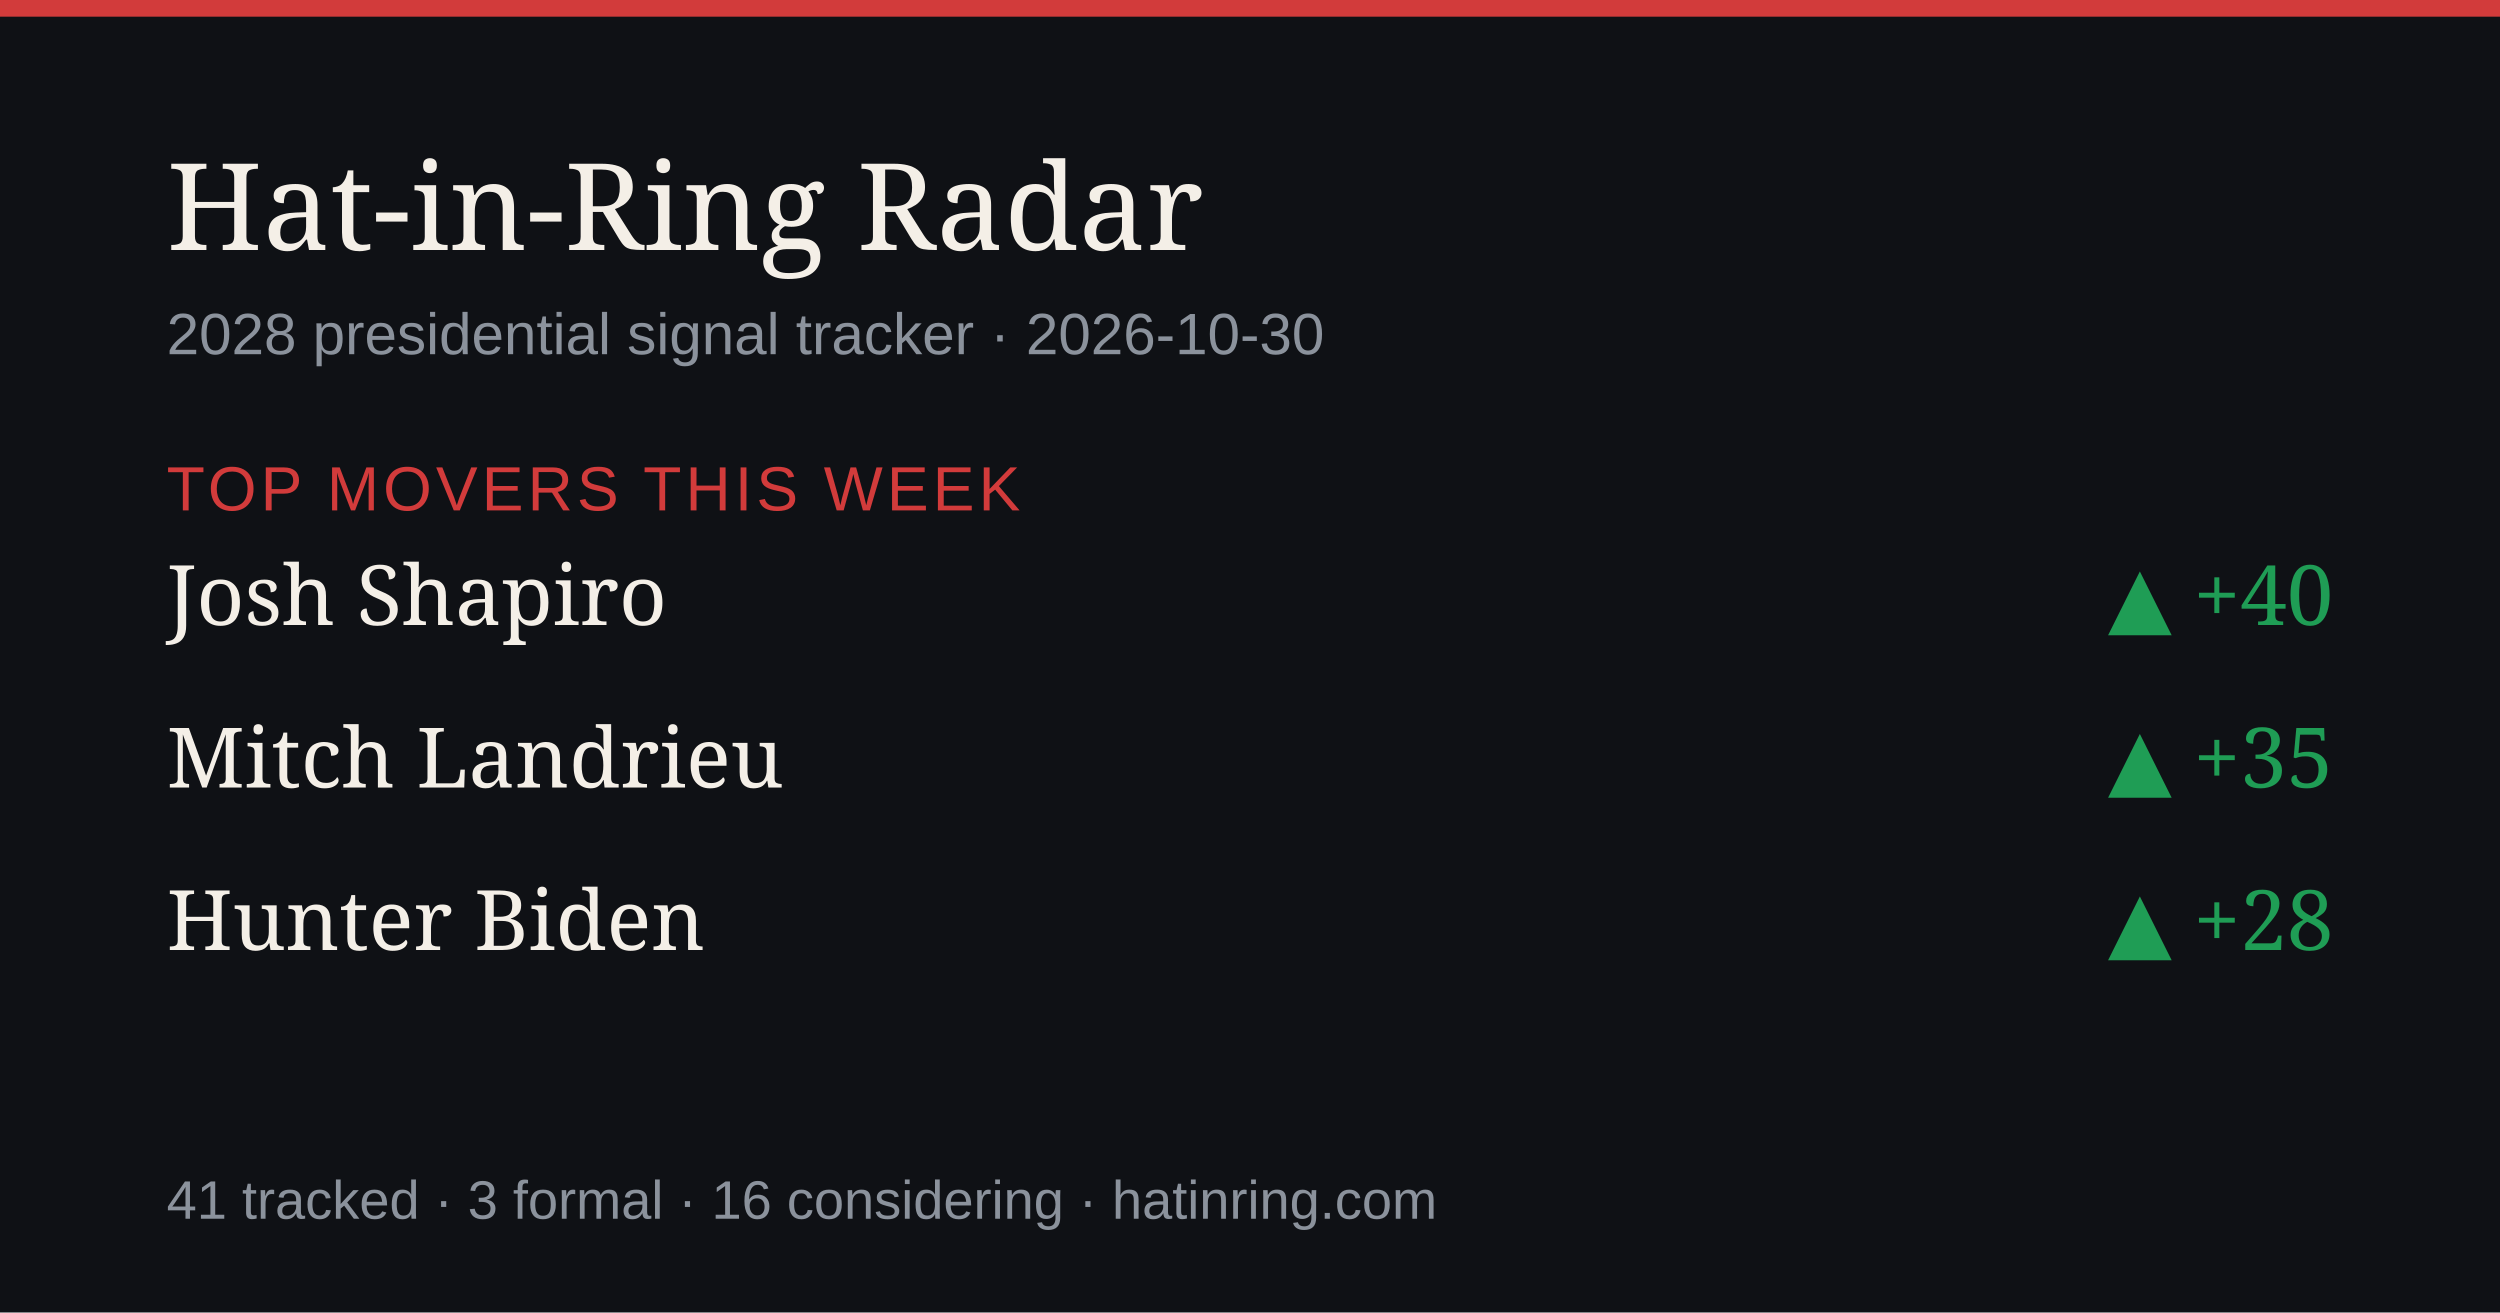
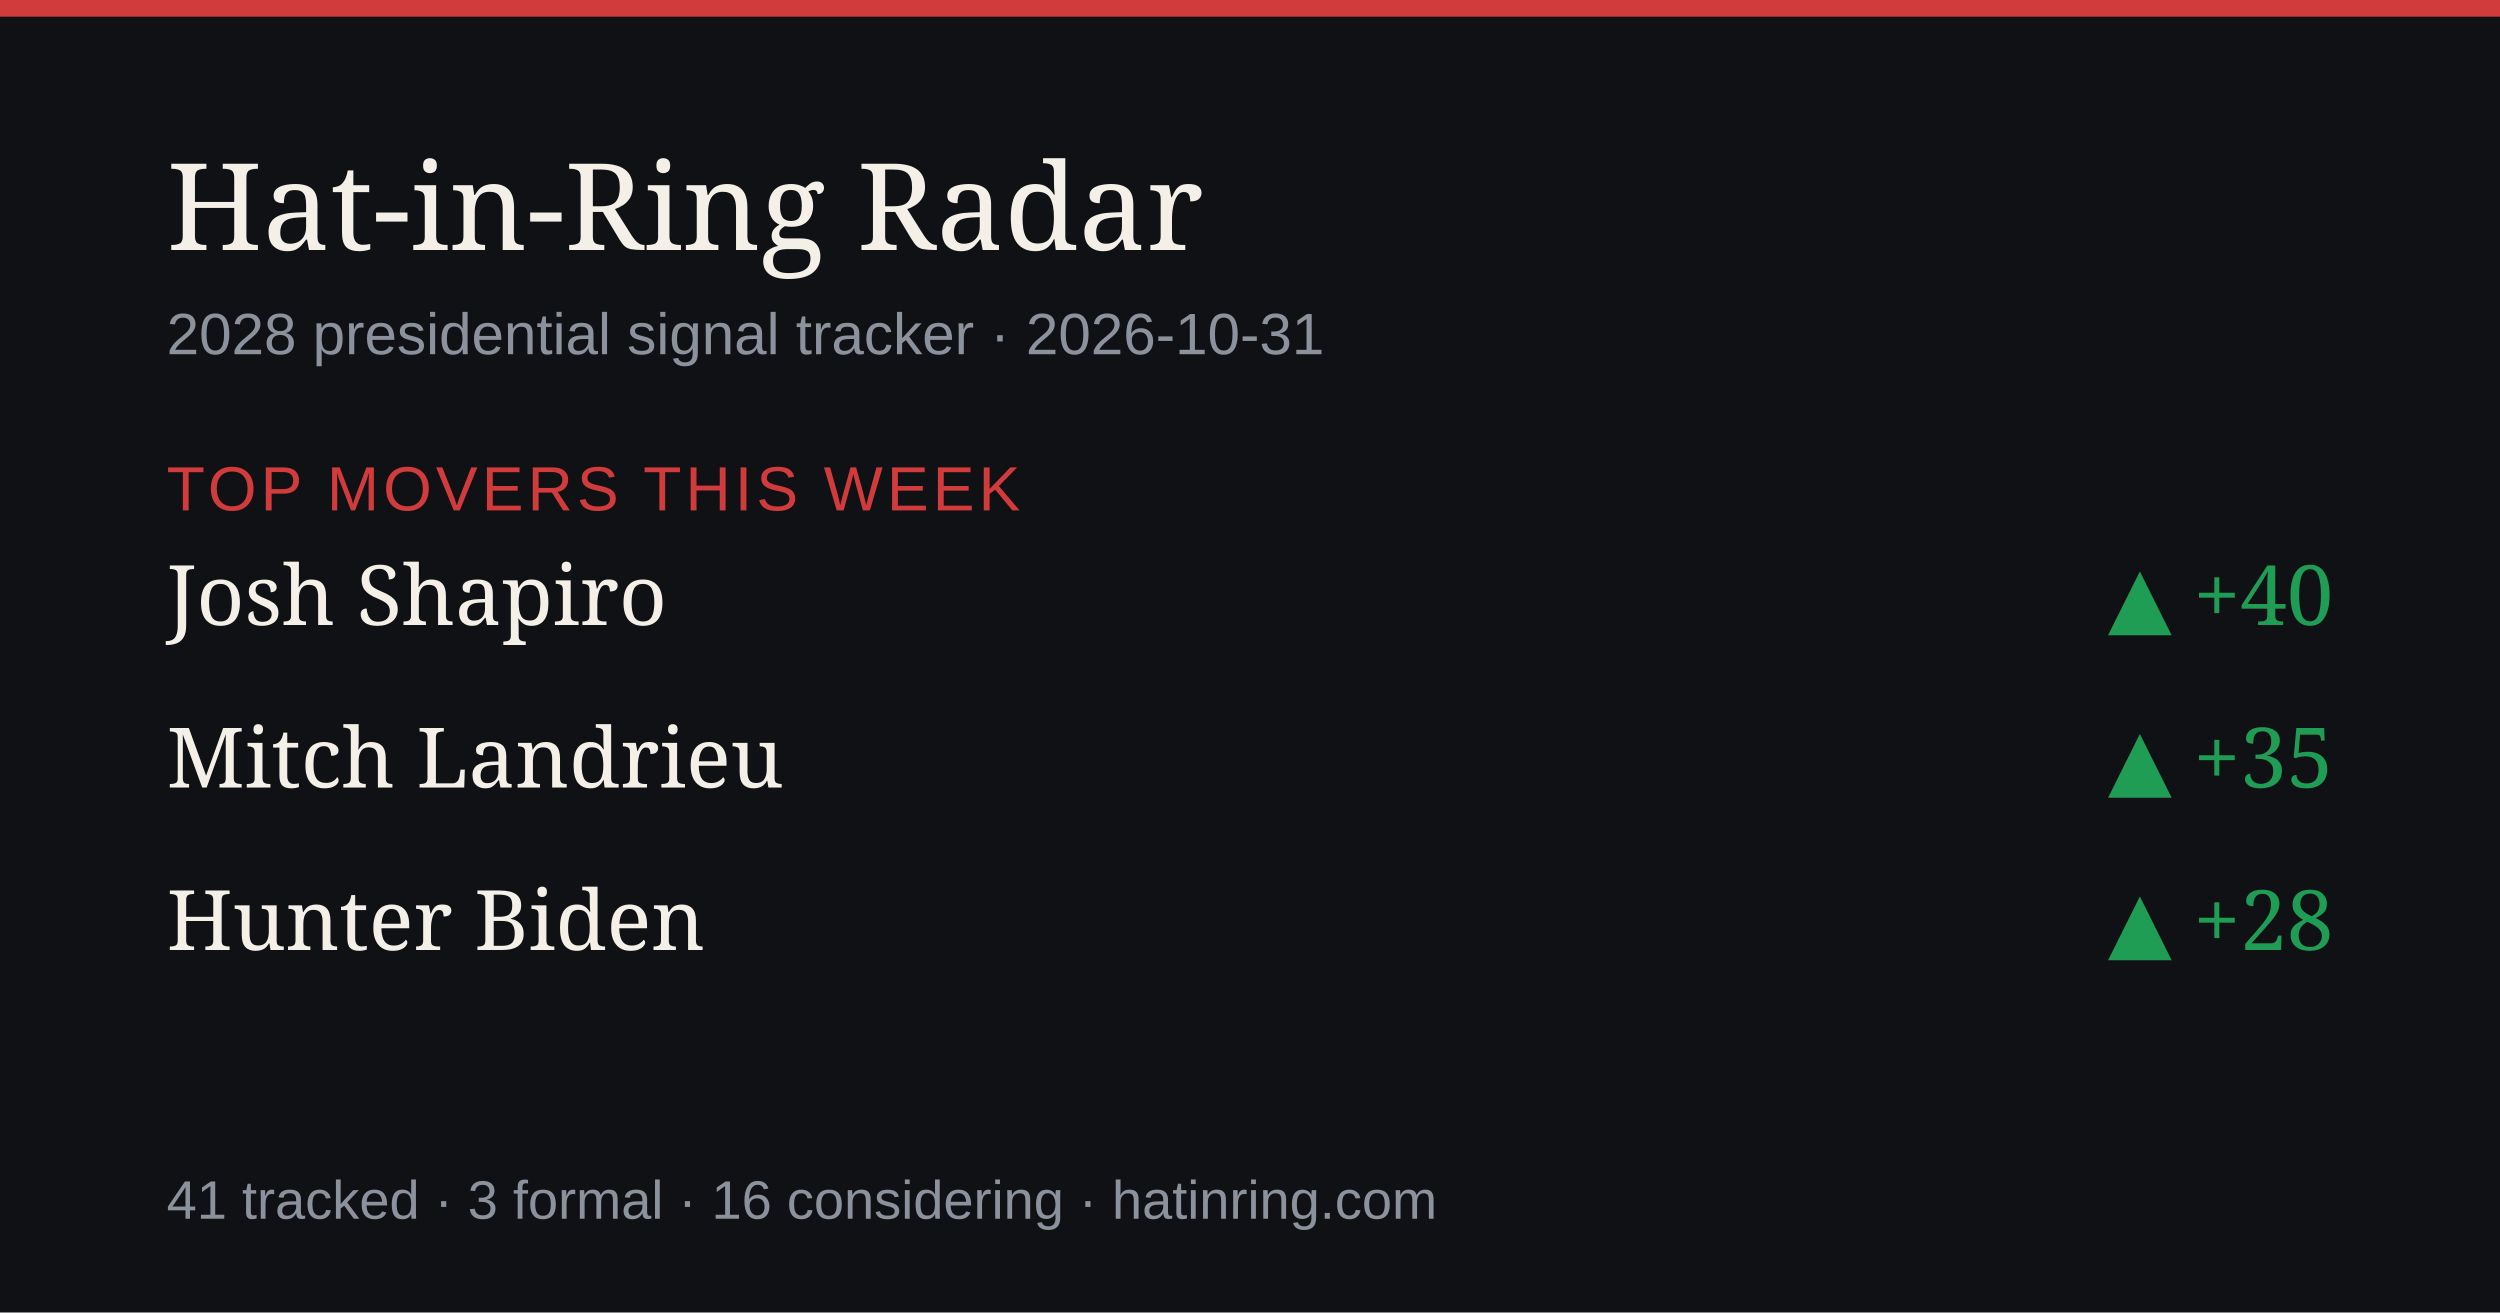
<svg xmlns="http://www.w3.org/2000/svg" width="1200" height="630" viewBox="0 0 1200 630" role="img" aria-label="Hat-in-Ring Radar daily briefing">
  <rect width="1200" height="630" fill="#0f1115" />
  <rect width="1200" height="8" fill="#d23b3b" />
  <text x="80" y="120" font-size="58" fill="#f4efe7" font-family="Georgia,serif">Hat-in-Ring Radar</text>
-   <text x="80" y="170" font-size="28" fill="#8b929c" font-family="-apple-system,Arial,sans-serif">2028 presidential signal tracker · 2026-10-30</text>
+   <text x="80" y="170" font-size="28" fill="#8b929c" font-family="-apple-system,Arial,sans-serif">2028 presidential signal tracker · 2026-10-31</text>
  <text x="80" y="245" font-size="30" fill="#d23b3b" font-family="-apple-system,Arial,sans-serif" letter-spacing="2">TOP MOVERS THIS WEEK</text>
  <text x="80" y="300" font-size="40" fill="#f4efe7" font-family="Georgia,serif">Josh Shapiro</text>
  <text x="1120" y="300" font-size="40" fill="#1f9d55" text-anchor="end" font-family="Georgia,serif">▲ +40</text>
  <text x="80" y="378" font-size="40" fill="#f4efe7" font-family="Georgia,serif">Mitch Landrieu</text>
  <text x="1120" y="378" font-size="40" fill="#1f9d55" text-anchor="end" font-family="Georgia,serif">▲ +35</text>
  <text x="80" y="456" font-size="40" fill="#f4efe7" font-family="Georgia,serif">Hunter Biden</text>
  <text x="1120" y="456" font-size="40" fill="#1f9d55" text-anchor="end" font-family="Georgia,serif">▲ +28</text>
  <text x="80" y="585" font-size="26" fill="#8b929c" font-family="-apple-system,Arial,sans-serif">41 tracked · 3 formal · 16 considering · hatinring.com</text>
</svg>
